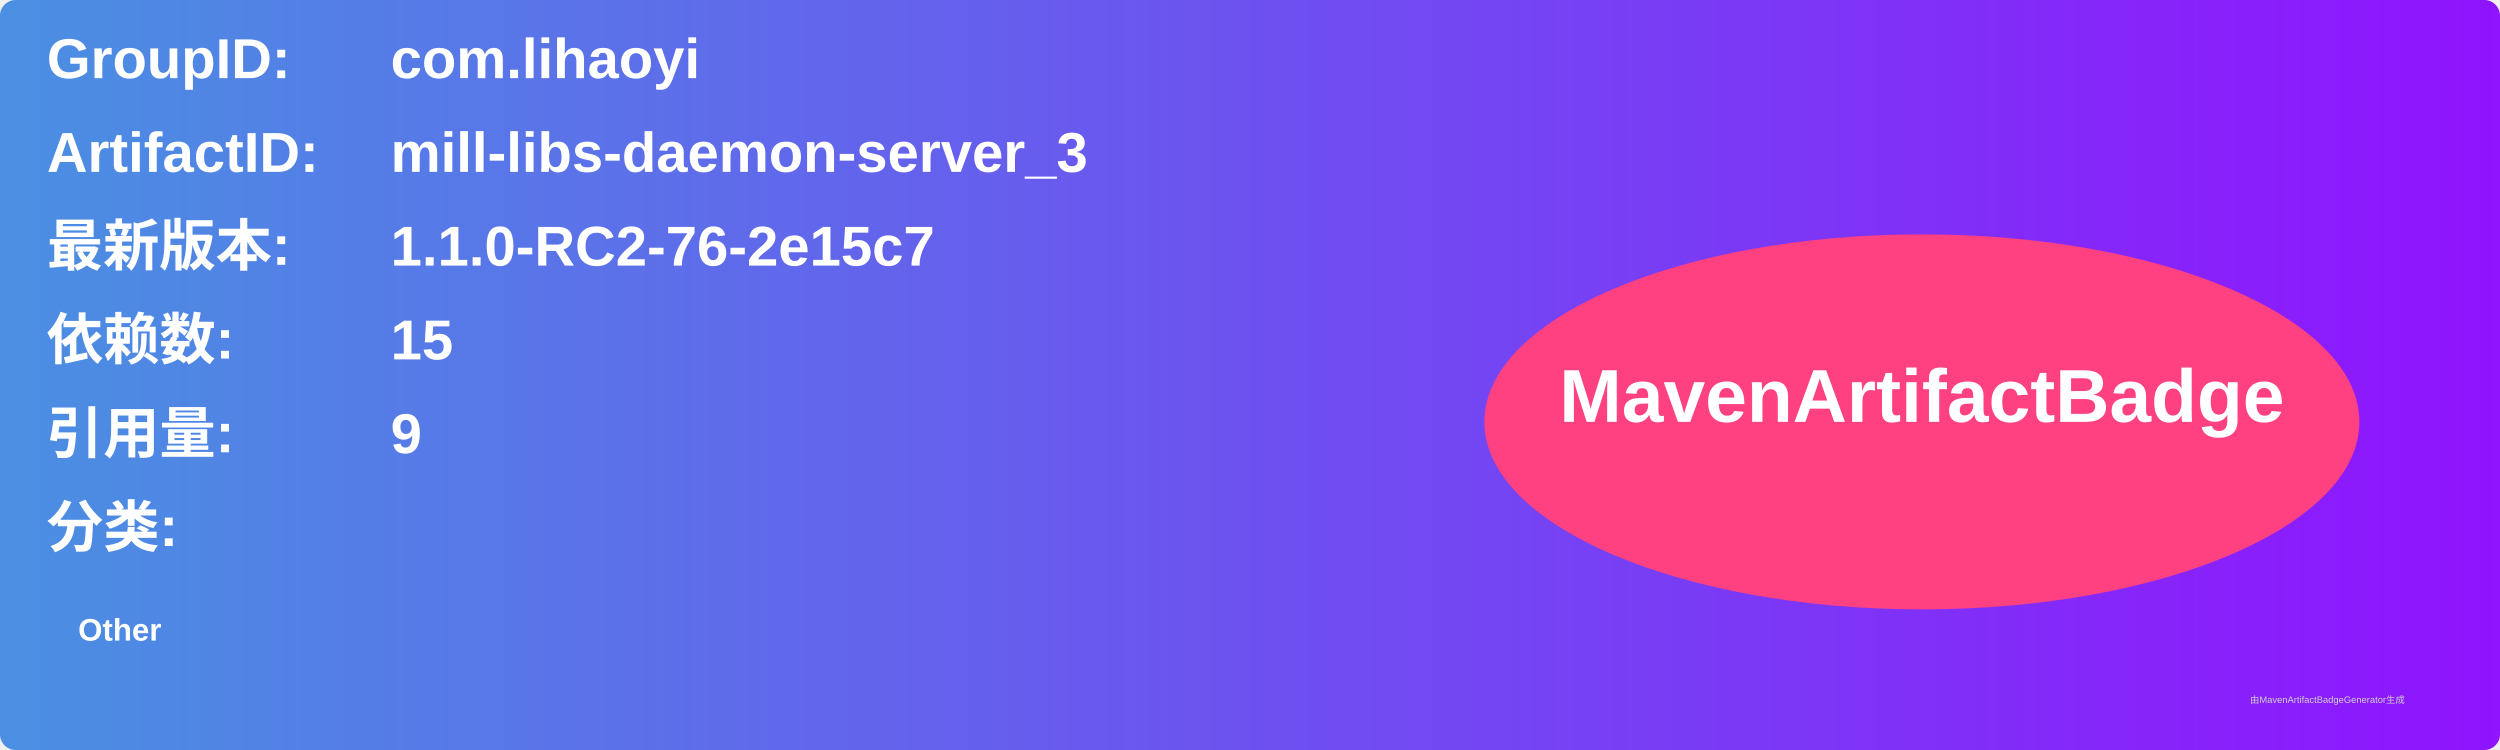
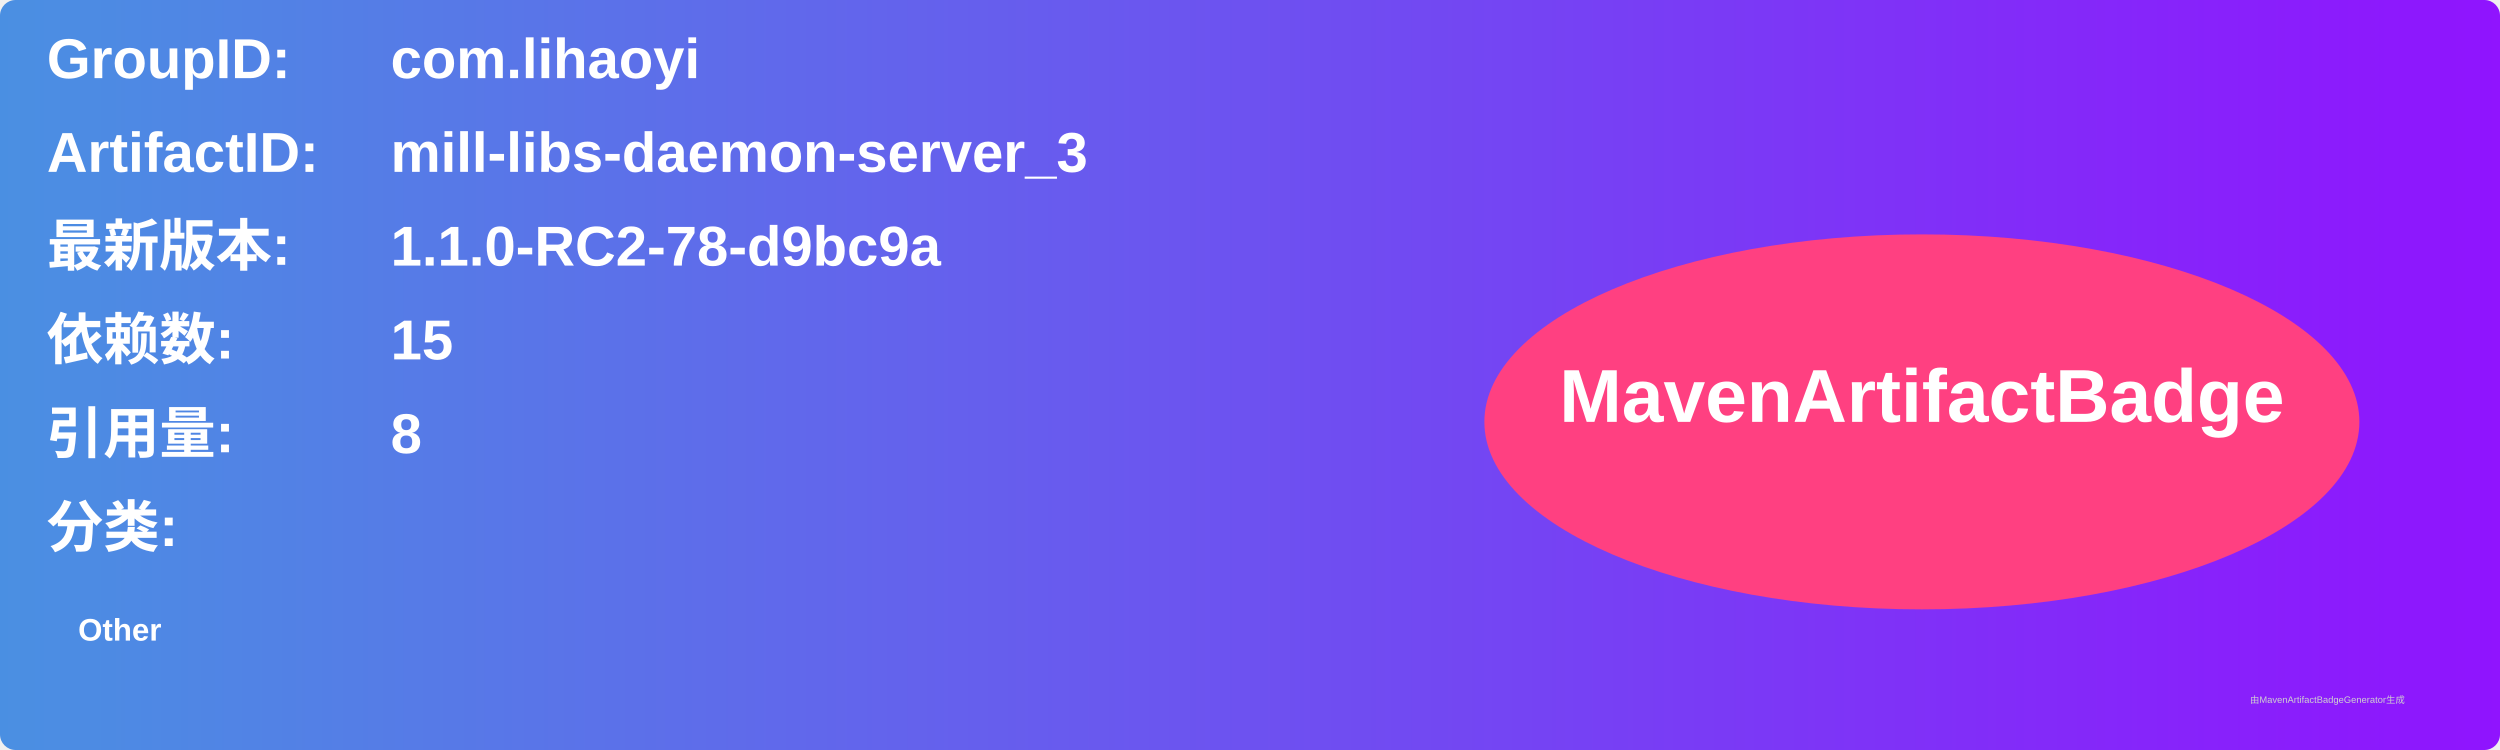
<svg xmlns="http://www.w3.org/2000/svg" width="800" height="240" viewBox="0 0 800 240">
  <linearGradient id="grad" x1="0%" y1="0%" x2="100%" y2="0%">
    <stop offset="0%" stop-color="#4a90e2" />
    <stop offset="100%" stop-color="#9013fe" />
  </linearGradient>
  <rect width="100%" height="100%" rx="5" ry="5" fill="url(#grad)" />
  <g transform="translate(15, 15)">
    <text x="0" y="10" font-family="Arial" font-size="18" fill="white" font-weight="bold" width="260">GroupID:</text>
    <text x="110" y="10" font-family="Arial" font-size="18" fill="white" font-weight="bold" width="460">com.lihaoyi</text>
    <text x="0" y="40" font-family="Arial" font-size="18" fill="white" font-weight="bold" width="260">ArtifactID:</text>
    <text x="110" y="40" font-family="Arial" font-size="18" fill="white" font-weight="bold" width="460">mill-libs-daemon-server_3</text>
    <text x="0" y="70" font-family="Arial" font-size="18" fill="white" font-weight="bold">最新版本:</text>
    <text x="110" y="70" font-family="Arial" font-size="18" fill="white" font-weight="bold">
-       <tspan font-weight="bold">1.1.0-RC2-76-2e15c7</tspan>
+       <tspan font-weight="bold">1.1.0-RC2-78-d9bc9a</tspan>
    </text>
    <text x="0" y="100" font-family="Arial" font-size="18" fill="white" font-weight="bold">依赖数: </text>
    <text x="110" y="100" font-family="Arial" font-size="18" fill="white">
      <tspan font-weight="bold">15</tspan>
    </text>
    <text x="0" y="130" font-family="Arial" font-size="18" fill="white" font-weight="bold">引用量: </text>
    <text x="110" y="130" font-family="Arial" font-size="18" fill="white">
-       <tspan font-weight="bold">9</tspan>
+       <tspan font-weight="bold">8</tspan>
    </text>
    <text x="0" y="160" font-family="Arial" font-size="18" fill="white" font-weight="bold">分类:</text>
    <text x="10" y="190" font-family="Arial" font-size="10" fill="white">
      <tspan font-weight="bold">Other</tspan>
    </text>
    <ellipse cx="600" cy="120" rx="140" ry="60" fill="#ff4081" />
    <text x="600" y="120" text-anchor="middle" font-family="Arial" font-size="24" fill="white" font-weight="bold">MavenArtifactBadge</text>
  </g>
  <text x="720" y="225" font-family="Arial" font-size="3" fill="#d0d0d0">由MavenArtifactBadgeGenerator生成</text>
</svg>
